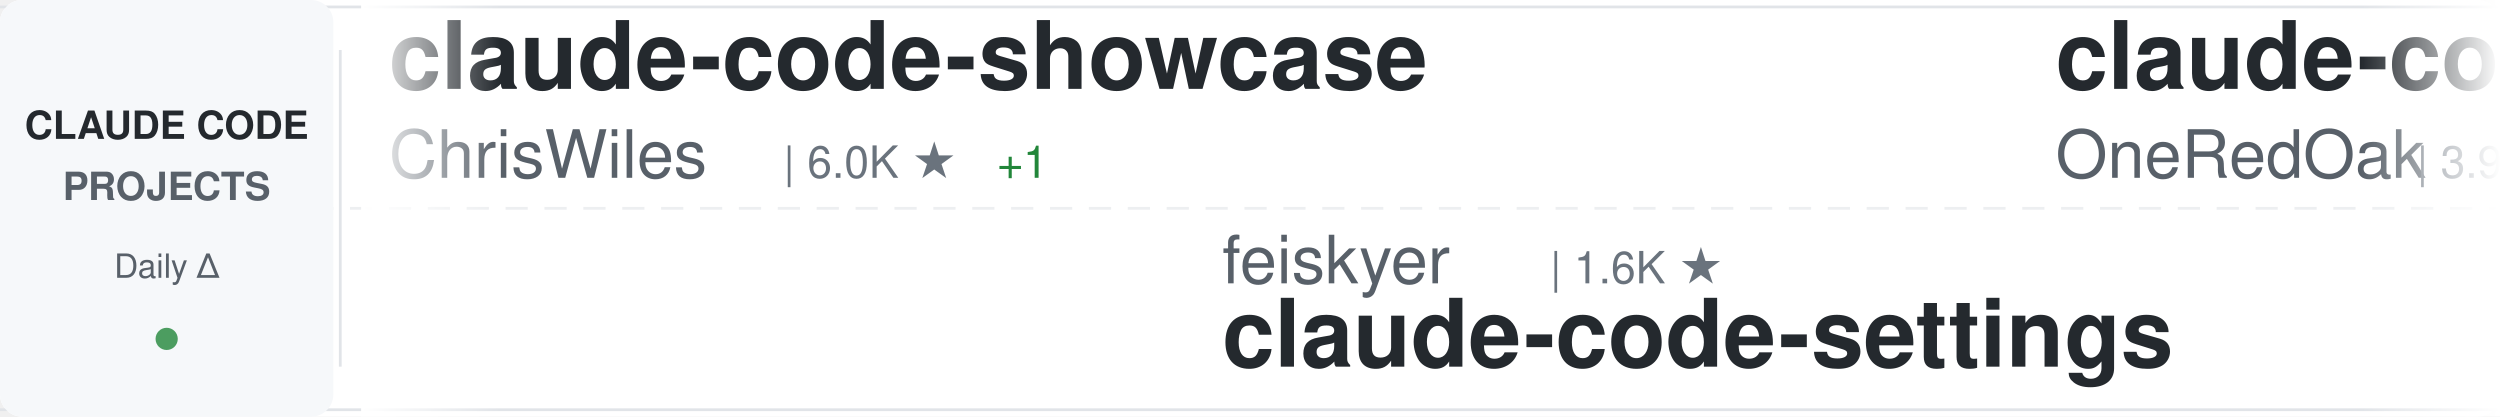
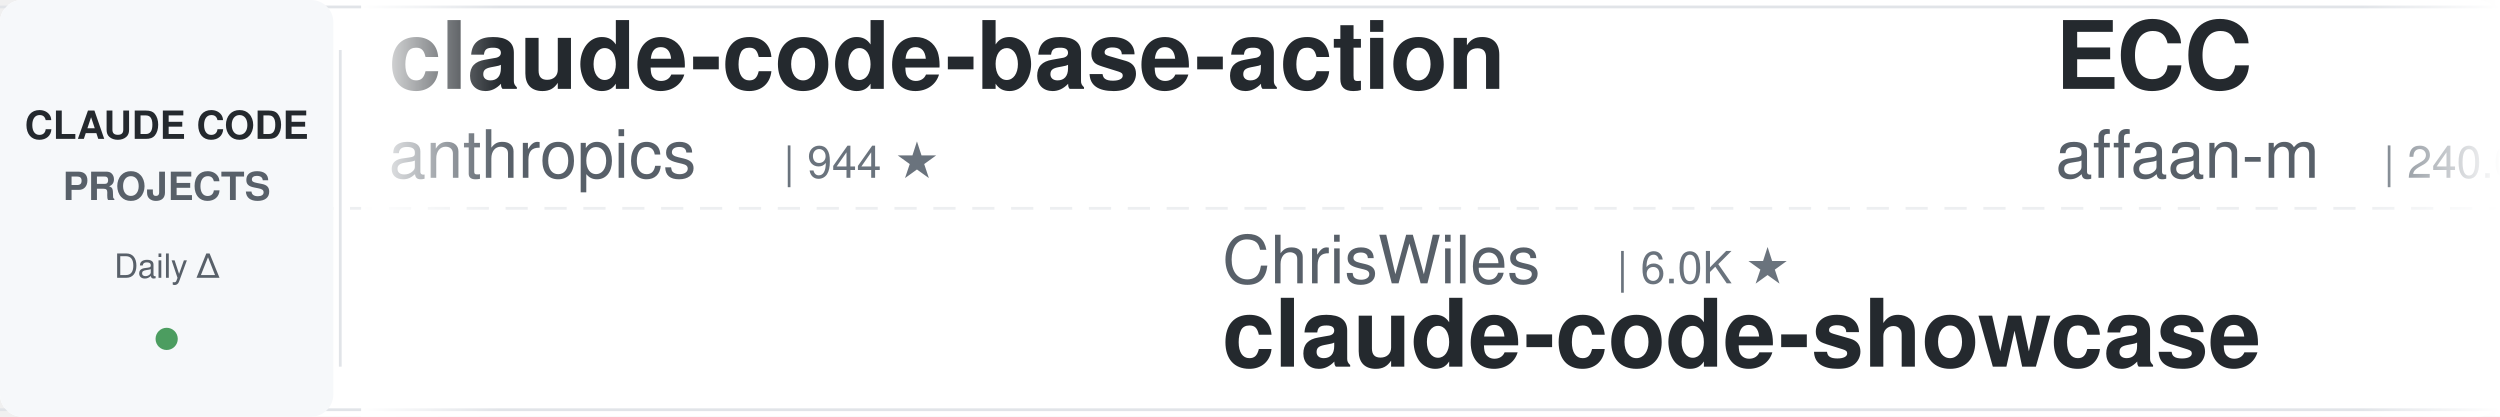
<svg xmlns="http://www.w3.org/2000/svg" width="900" height="150">
  <defs>
    <linearGradient id="awesomeLeftFade" x1="0%" y1="0%" x2="100%" y2="0%">
      <stop offset="0%" style="stop-color:#ffffff;stop-opacity:1" />
      <stop offset="100%" style="stop-color:#ffffff;stop-opacity:0" />
    </linearGradient>
    <linearGradient id="awesomeRightFade" x1="0%" y1="0%" x2="100%" y2="0%">
      <stop offset="0%" style="stop-color:#ffffff;stop-opacity:0" />
      <stop offset="100%" style="stop-color:#ffffff;stop-opacity:1" />
    </linearGradient>
  </defs>
  <rect width="900" height="150" fill="#ffffff" rx="8" />
  <rect x="0" y="2" width="900" height="1" fill="#e1e4e8" />
  <rect x="0" y="147" width="900" height="1" fill="#e1e4e8" />
  <line x1="0" y1="75" x2="900" y2="75" stroke="#e1e4e8" stroke-width="1" stroke-dasharray="8 6" opacity="0.6" />
  <rect x="0" y="0" width="120" height="150" fill="#f6f8fa" rx="8" />
  <text x="60" y="50" font-family="-apple-system, BlinkMacSystemFont, 'Segoe UI', Helvetica, Arial, sans-serif" font-size="14" font-weight="600" fill="#24292e" text-anchor="middle">CLAUDE CODE</text>
  <text x="60" y="72" font-family="-apple-system, BlinkMacSystemFont, 'Segoe UI', Helvetica, Arial, sans-serif" font-size="14" font-weight="600" fill="#586069" text-anchor="middle">PROJECTS</text>
  <text x="60" y="100" font-family="-apple-system, BlinkMacSystemFont, 'Segoe UI', Helvetica, Arial, sans-serif" font-size="12" font-weight="500" fill="#586069" text-anchor="middle">Daily Δ</text>
  <circle cx="60" cy="122" r="4" fill="#22863a" opacity="0.8" />
  <rect x="122" y="18" width="1" height="114" fill="#e1e4e8" />
  <clipPath id="awesomeTickerClip">
    <rect x="130" y="0" width="770" height="150" />
  </clipPath>
  <g clip-path="url(#awesomeTickerClip)">
    <g id="awesomeTickerItems">
      <animateTransform attributeName="transform" attributeType="XML" type="translate" from="0 0" to="-3000 0" dur="54s" repeatCount="indefinite" />
      <g transform="translate(0, 0)">
-         <text x="140" y="32" font-family="-apple-system, BlinkMacSystemFont, 'Segoe UI', Helvetica, Arial, sans-serif" font-size="34" font-weight="600" fill="#24292e">claude-code-showcase</text>
-         <text x="140" y="64" font-family="-apple-system, BlinkMacSystemFont, 'Segoe UI', Helvetica, Arial, sans-serif" font-size="24" font-weight="400" fill="#586069">ChrisWiles</text>
-         <text x="282" y="64" font-family="-apple-system, BlinkMacSystemFont, 'Segoe UI', Helvetica, Arial, sans-serif" font-size="16" font-weight="500" fill="#6a737d">| 6.0K ★</text>
-         <text x="359" y="64" font-family="-apple-system, BlinkMacSystemFont, 'Segoe UI', Helvetica, Arial, sans-serif" font-size="16" font-weight="500" fill="#22863a"> +1</text>
+         <text x="140" y="32" font-family="-apple-system, BlinkMacSystemFont, 'Segoe UI', Helvetica, Arial, sans-serif" font-size="34" font-weight="600" fill="#24292e">claude-code-base-action</text>
+         <text x="140" y="64" font-family="-apple-system, BlinkMacSystemFont, 'Segoe UI', Helvetica, Arial, sans-serif" font-size="24" font-weight="400" fill="#586069">anthropics</text>
+         <text x="282" y="64" font-family="-apple-system, BlinkMacSystemFont, 'Segoe UI', Helvetica, Arial, sans-serif" font-size="16" font-weight="500" fill="#6a737d">| 944 ★</text>
      </g>
      <g transform="translate(300, 0)">
-         <text x="140" y="102" font-family="-apple-system, BlinkMacSystemFont, 'Segoe UI', Helvetica, Arial, sans-serif" font-size="24" font-weight="400" fill="#586069">feiskyer</text>
-         <text x="258" y="102" font-family="-apple-system, BlinkMacSystemFont, 'Segoe UI', Helvetica, Arial, sans-serif" font-size="16" font-weight="500" fill="#6a737d">| 1.6K ★</text>
-         <text x="140" y="132" font-family="-apple-system, BlinkMacSystemFont, 'Segoe UI', Helvetica, Arial, sans-serif" font-size="34" font-weight="600" fill="#24292e">claude-code-settings</text>
+         <text x="140" y="102" font-family="-apple-system, BlinkMacSystemFont, 'Segoe UI', Helvetica, Arial, sans-serif" font-size="24" font-weight="400" fill="#586069">ChrisWiles</text>
+         <text x="282" y="102" font-family="-apple-system, BlinkMacSystemFont, 'Segoe UI', Helvetica, Arial, sans-serif" font-size="16" font-weight="500" fill="#6a737d">| 6.0K ★</text>
+         <text x="140" y="132" font-family="-apple-system, BlinkMacSystemFont, 'Segoe UI', Helvetica, Arial, sans-serif" font-size="34" font-weight="600" fill="#24292e">claude-code-showcase</text>
      </g>
      <g transform="translate(600, 0)">
-         <text x="140" y="32" font-family="-apple-system, BlinkMacSystemFont, 'Segoe UI', Helvetica, Arial, sans-serif" font-size="34" font-weight="600" fill="#24292e">claude-code-workflows</text>
-         <text x="140" y="64" font-family="-apple-system, BlinkMacSystemFont, 'Segoe UI', Helvetica, Arial, sans-serif" font-size="24" font-weight="400" fill="#586069">OneRedOak</text>
-         <text x="270" y="64" font-family="-apple-system, BlinkMacSystemFont, 'Segoe UI', Helvetica, Arial, sans-serif" font-size="16" font-weight="500" fill="#6a737d">| 3.9K ★</text>
+         <text x="140" y="32" font-family="-apple-system, BlinkMacSystemFont, 'Segoe UI', Helvetica, Arial, sans-serif" font-size="34" font-weight="600" fill="#24292e">ECC</text>
+         <text x="140" y="64" font-family="-apple-system, BlinkMacSystemFont, 'Segoe UI', Helvetica, Arial, sans-serif" font-size="24" font-weight="400" fill="#586069">affaan-m</text>
+         <text x="258" y="64" font-family="-apple-system, BlinkMacSystemFont, 'Segoe UI', Helvetica, Arial, sans-serif" font-size="16" font-weight="500" fill="#6a737d">| 240.0K ★</text>
+         <text x="353" y="64" font-family="-apple-system, BlinkMacSystemFont, 'Segoe UI', Helvetica, Arial, sans-serif" font-size="16" font-weight="500" fill="#22863a"> +19</text>
      </g>
      <g transform="translate(900, 0)">
-         <text x="140" y="102" font-family="-apple-system, BlinkMacSystemFont, 'Segoe UI', Helvetica, Arial, sans-serif" font-size="24" font-weight="400" fill="#586069">Maciek-roboblog</text>
-         <text x="342" y="102" font-family="-apple-system, BlinkMacSystemFont, 'Segoe UI', Helvetica, Arial, sans-serif" font-size="16" font-weight="500" fill="#6a737d">| 8.6K ★</text>
-         <text x="419" y="102" font-family="-apple-system, BlinkMacSystemFont, 'Segoe UI', Helvetica, Arial, sans-serif" font-size="16" font-weight="500" fill="#22863a"> +2</text>
-         <text x="140" y="132" font-family="-apple-system, BlinkMacSystemFont, 'Segoe UI', Helvetica, Arial, sans-serif" font-size="34" font-weight="600" fill="#24292e">Claude-Code-Usage-Monito...</text>
+         <text x="140" y="102" font-family="-apple-system, BlinkMacSystemFont, 'Segoe UI', Helvetica, Arial, sans-serif" font-size="24" font-weight="400" fill="#586069">asgeirtj</text>
+         <text x="258" y="102" font-family="-apple-system, BlinkMacSystemFont, 'Segoe UI', Helvetica, Arial, sans-serif" font-size="16" font-weight="500" fill="#6a737d">| 62.8K ★</text>
+         <text x="344" y="102" font-family="-apple-system, BlinkMacSystemFont, 'Segoe UI', Helvetica, Arial, sans-serif" font-size="16" font-weight="500" fill="#22863a"> +4</text>
+         <text x="140" y="132" font-family="-apple-system, BlinkMacSystemFont, 'Segoe UI', Helvetica, Arial, sans-serif" font-size="34" font-weight="600" fill="#24292e">system_prompts_leaks</text>
      </g>
      <g transform="translate(1200, 0)">
-         <text x="140" y="32" font-family="-apple-system, BlinkMacSystemFont, 'Segoe UI', Helvetica, Arial, sans-serif" font-size="34" font-weight="600" fill="#24292e">claude-code-my-workflow</text>
-         <text x="140" y="64" font-family="-apple-system, BlinkMacSystemFont, 'Segoe UI', Helvetica, Arial, sans-serif" font-size="24" font-weight="400" fill="#586069">pedrohcgs</text>
-         <text x="270" y="64" font-family="-apple-system, BlinkMacSystemFont, 'Segoe UI', Helvetica, Arial, sans-serif" font-size="16" font-weight="500" fill="#6a737d">| 1.5K ★</text>
+         <text x="140" y="32" font-family="-apple-system, BlinkMacSystemFont, 'Segoe UI', Helvetica, Arial, sans-serif" font-size="34" font-weight="600" fill="#24292e">claude-code-local</text>
+         <text x="140" y="64" font-family="-apple-system, BlinkMacSystemFont, 'Segoe UI', Helvetica, Arial, sans-serif" font-size="24" font-weight="400" fill="#586069">nicedreamzapp</text>
+         <text x="318" y="64" font-family="-apple-system, BlinkMacSystemFont, 'Segoe UI', Helvetica, Arial, sans-serif" font-size="16" font-weight="500" fill="#6a737d">| 3.2K ★</text>
      </g>
      <g transform="translate(1500, 0)">
-         <text x="140" y="102" font-family="-apple-system, BlinkMacSystemFont, 'Segoe UI', Helvetica, Arial, sans-serif" font-size="24" font-weight="400" fill="#586069">Njengah</text>
-         <text x="246" y="102" font-family="-apple-system, BlinkMacSystemFont, 'Segoe UI', Helvetica, Arial, sans-serif" font-size="16" font-weight="500" fill="#6a737d">| 1.9K ★</text>
-         <text x="140" y="132" font-family="-apple-system, BlinkMacSystemFont, 'Segoe UI', Helvetica, Arial, sans-serif" font-size="34" font-weight="600" fill="#24292e">claude-code-cheat-sheet</text>
+         <text x="140" y="102" font-family="-apple-system, BlinkMacSystemFont, 'Segoe UI', Helvetica, Arial, sans-serif" font-size="24" font-weight="400" fill="#586069">AprilNEA</text>
+         <text x="258" y="102" font-family="-apple-system, BlinkMacSystemFont, 'Segoe UI', Helvetica, Arial, sans-serif" font-size="16" font-weight="500" fill="#6a737d">| 391 ★</text>
+         <text x="140" y="132" font-family="-apple-system, BlinkMacSystemFont, 'Segoe UI', Helvetica, Arial, sans-serif" font-size="34" font-weight="600" fill="#24292e">claude-code-source</text>
      </g>
      <g transform="translate(1800, 0)">
-         <text x="140" y="32" font-family="-apple-system, BlinkMacSystemFont, 'Segoe UI', Helvetica, Arial, sans-serif" font-size="34" font-weight="600" fill="#24292e">claude-code-book</text>
-         <text x="140" y="64" font-family="-apple-system, BlinkMacSystemFont, 'Segoe UI', Helvetica, Arial, sans-serif" font-size="24" font-weight="400" fill="#586069">lintsinghua</text>
-         <text x="294" y="64" font-family="-apple-system, BlinkMacSystemFont, 'Segoe UI', Helvetica, Arial, sans-serif" font-size="16" font-weight="500" fill="#6a737d">| 4.1K ★</text>
-         <text x="371" y="64" font-family="-apple-system, BlinkMacSystemFont, 'Segoe UI', Helvetica, Arial, sans-serif" font-size="16" font-weight="500" fill="#22863a"> +1</text>
+         <text x="140" y="32" font-family="-apple-system, BlinkMacSystemFont, 'Segoe UI', Helvetica, Arial, sans-serif" font-size="34" font-weight="600" fill="#24292e">claude-code-harness</text>
+         <text x="140" y="64" font-family="-apple-system, BlinkMacSystemFont, 'Segoe UI', Helvetica, Arial, sans-serif" font-size="24" font-weight="400" fill="#586069">Chachamaru127</text>
+         <text x="318" y="64" font-family="-apple-system, BlinkMacSystemFont, 'Segoe UI', Helvetica, Arial, sans-serif" font-size="16" font-weight="500" fill="#6a737d">| 3.1K ★</text>
      </g>
      <g transform="translate(2100, 0)">
-         <text x="140" y="102" font-family="-apple-system, BlinkMacSystemFont, 'Segoe UI', Helvetica, Arial, sans-serif" font-size="24" font-weight="400" fill="#586069">musistudio</text>
-         <text x="282" y="102" font-family="-apple-system, BlinkMacSystemFont, 'Segoe UI', Helvetica, Arial, sans-serif" font-size="16" font-weight="500" fill="#6a737d">| 36.6K ★</text>
-         <text x="368" y="102" font-family="-apple-system, BlinkMacSystemFont, 'Segoe UI', Helvetica, Arial, sans-serif" font-size="16" font-weight="500" fill="#22863a"> +2</text>
-         <text x="140" y="132" font-family="-apple-system, BlinkMacSystemFont, 'Segoe UI', Helvetica, Arial, sans-serif" font-size="34" font-weight="600" fill="#24292e">claude-code-router</text>
+         <text x="140" y="102" font-family="-apple-system, BlinkMacSystemFont, 'Segoe UI', Helvetica, Arial, sans-serif" font-size="24" font-weight="400" fill="#586069">andrew-kramer-inno</text>
+         <text x="378" y="102" font-family="-apple-system, BlinkMacSystemFont, 'Segoe UI', Helvetica, Arial, sans-serif" font-size="16" font-weight="500" fill="#6a737d">| 593 ★</text>
+         <text x="140" y="132" font-family="-apple-system, BlinkMacSystemFont, 'Segoe UI', Helvetica, Arial, sans-serif" font-size="34" font-weight="600" fill="#24292e">claude-code-source-build</text>
      </g>
      <g transform="translate(2400, 0)">
-         <text x="140" y="32" font-family="-apple-system, BlinkMacSystemFont, 'Segoe UI', Helvetica, Arial, sans-serif" font-size="34" font-weight="600" fill="#24292e">system_prompts_leaks</text>
-         <text x="140" y="64" font-family="-apple-system, BlinkMacSystemFont, 'Segoe UI', Helvetica, Arial, sans-serif" font-size="24" font-weight="400" fill="#586069">asgeirtj</text>
-         <text x="258" y="64" font-family="-apple-system, BlinkMacSystemFont, 'Segoe UI', Helvetica, Arial, sans-serif" font-size="16" font-weight="500" fill="#6a737d">| 62.8K ★</text>
-         <text x="344" y="64" font-family="-apple-system, BlinkMacSystemFont, 'Segoe UI', Helvetica, Arial, sans-serif" font-size="16" font-weight="500" fill="#22863a"> +11</text>
+         <text x="140" y="32" font-family="-apple-system, BlinkMacSystemFont, 'Segoe UI', Helvetica, Arial, sans-serif" font-size="34" font-weight="600" fill="#24292e">Claude-code</text>
+         <text x="140" y="64" font-family="-apple-system, BlinkMacSystemFont, 'Segoe UI', Helvetica, Arial, sans-serif" font-size="24" font-weight="400" fill="#586069">fazxes</text>
+         <text x="234" y="64" font-family="-apple-system, BlinkMacSystemFont, 'Segoe UI', Helvetica, Arial, sans-serif" font-size="16" font-weight="500" fill="#6a737d">| 231 ★</text>
      </g>
      <g transform="translate(2700, 0)">
-         <text x="140" y="102" font-family="-apple-system, BlinkMacSystemFont, 'Segoe UI', Helvetica, Arial, sans-serif" font-size="24" font-weight="400" fill="#586069">fazxes</text>
-         <text x="234" y="102" font-family="-apple-system, BlinkMacSystemFont, 'Segoe UI', Helvetica, Arial, sans-serif" font-size="16" font-weight="500" fill="#6a737d">| 231 ★</text>
-         <text x="140" y="132" font-family="-apple-system, BlinkMacSystemFont, 'Segoe UI', Helvetica, Arial, sans-serif" font-size="34" font-weight="600" fill="#24292e">Claude-code</text>
+         <text x="140" y="102" font-family="-apple-system, BlinkMacSystemFont, 'Segoe UI', Helvetica, Arial, sans-serif" font-size="24" font-weight="400" fill="#586069">hangsman</text>
+         <text x="258" y="102" font-family="-apple-system, BlinkMacSystemFont, 'Segoe UI', Helvetica, Arial, sans-serif" font-size="16" font-weight="500" fill="#6a737d">| 793 ★</text>
+         <text x="140" y="132" font-family="-apple-system, BlinkMacSystemFont, 'Segoe UI', Helvetica, Arial, sans-serif" font-size="34" font-weight="600" fill="#24292e">claude-code-source</text>
      </g>
      <g transform="translate(3000, 0)">
-         <text x="140" y="32" font-family="-apple-system, BlinkMacSystemFont, 'Segoe UI', Helvetica, Arial, sans-serif" font-size="34" font-weight="600" fill="#24292e">claude-code-showcase</text>
-         <text x="140" y="64" font-family="-apple-system, BlinkMacSystemFont, 'Segoe UI', Helvetica, Arial, sans-serif" font-size="24" font-weight="400" fill="#586069">ChrisWiles</text>
-         <text x="282" y="64" font-family="-apple-system, BlinkMacSystemFont, 'Segoe UI', Helvetica, Arial, sans-serif" font-size="16" font-weight="500" fill="#6a737d">| 6.0K ★</text>
-         <text x="359" y="64" font-family="-apple-system, BlinkMacSystemFont, 'Segoe UI', Helvetica, Arial, sans-serif" font-size="16" font-weight="500" fill="#22863a"> +1</text>
+         <text x="140" y="32" font-family="-apple-system, BlinkMacSystemFont, 'Segoe UI', Helvetica, Arial, sans-serif" font-size="34" font-weight="600" fill="#24292e">claude-code-base-action</text>
+         <text x="140" y="64" font-family="-apple-system, BlinkMacSystemFont, 'Segoe UI', Helvetica, Arial, sans-serif" font-size="24" font-weight="400" fill="#586069">anthropics</text>
+         <text x="282" y="64" font-family="-apple-system, BlinkMacSystemFont, 'Segoe UI', Helvetica, Arial, sans-serif" font-size="16" font-weight="500" fill="#6a737d">| 944 ★</text>
      </g>
      <g transform="translate(3300, 0)">
-         <text x="140" y="102" font-family="-apple-system, BlinkMacSystemFont, 'Segoe UI', Helvetica, Arial, sans-serif" font-size="24" font-weight="400" fill="#586069">feiskyer</text>
-         <text x="258" y="102" font-family="-apple-system, BlinkMacSystemFont, 'Segoe UI', Helvetica, Arial, sans-serif" font-size="16" font-weight="500" fill="#6a737d">| 1.6K ★</text>
-         <text x="140" y="132" font-family="-apple-system, BlinkMacSystemFont, 'Segoe UI', Helvetica, Arial, sans-serif" font-size="34" font-weight="600" fill="#24292e">claude-code-settings</text>
+         <text x="140" y="102" font-family="-apple-system, BlinkMacSystemFont, 'Segoe UI', Helvetica, Arial, sans-serif" font-size="24" font-weight="400" fill="#586069">ChrisWiles</text>
+         <text x="282" y="102" font-family="-apple-system, BlinkMacSystemFont, 'Segoe UI', Helvetica, Arial, sans-serif" font-size="16" font-weight="500" fill="#6a737d">| 6.0K ★</text>
+         <text x="140" y="132" font-family="-apple-system, BlinkMacSystemFont, 'Segoe UI', Helvetica, Arial, sans-serif" font-size="34" font-weight="600" fill="#24292e">claude-code-showcase</text>
      </g>
      <g transform="translate(3600, 0)">
-         <text x="140" y="32" font-family="-apple-system, BlinkMacSystemFont, 'Segoe UI', Helvetica, Arial, sans-serif" font-size="34" font-weight="600" fill="#24292e">claude-code-workflows</text>
-         <text x="140" y="64" font-family="-apple-system, BlinkMacSystemFont, 'Segoe UI', Helvetica, Arial, sans-serif" font-size="24" font-weight="400" fill="#586069">OneRedOak</text>
-         <text x="270" y="64" font-family="-apple-system, BlinkMacSystemFont, 'Segoe UI', Helvetica, Arial, sans-serif" font-size="16" font-weight="500" fill="#6a737d">| 3.9K ★</text>
+         <text x="140" y="32" font-family="-apple-system, BlinkMacSystemFont, 'Segoe UI', Helvetica, Arial, sans-serif" font-size="34" font-weight="600" fill="#24292e">ECC</text>
+         <text x="140" y="64" font-family="-apple-system, BlinkMacSystemFont, 'Segoe UI', Helvetica, Arial, sans-serif" font-size="24" font-weight="400" fill="#586069">affaan-m</text>
+         <text x="258" y="64" font-family="-apple-system, BlinkMacSystemFont, 'Segoe UI', Helvetica, Arial, sans-serif" font-size="16" font-weight="500" fill="#6a737d">| 240.0K ★</text>
+         <text x="353" y="64" font-family="-apple-system, BlinkMacSystemFont, 'Segoe UI', Helvetica, Arial, sans-serif" font-size="16" font-weight="500" fill="#22863a"> +19</text>
      </g>
      <g transform="translate(3900, 0)">
-         <text x="140" y="102" font-family="-apple-system, BlinkMacSystemFont, 'Segoe UI', Helvetica, Arial, sans-serif" font-size="24" font-weight="400" fill="#586069">Maciek-roboblog</text>
-         <text x="342" y="102" font-family="-apple-system, BlinkMacSystemFont, 'Segoe UI', Helvetica, Arial, sans-serif" font-size="16" font-weight="500" fill="#6a737d">| 8.6K ★</text>
-         <text x="419" y="102" font-family="-apple-system, BlinkMacSystemFont, 'Segoe UI', Helvetica, Arial, sans-serif" font-size="16" font-weight="500" fill="#22863a"> +2</text>
-         <text x="140" y="132" font-family="-apple-system, BlinkMacSystemFont, 'Segoe UI', Helvetica, Arial, sans-serif" font-size="34" font-weight="600" fill="#24292e">Claude-Code-Usage-Monito...</text>
+         <text x="140" y="102" font-family="-apple-system, BlinkMacSystemFont, 'Segoe UI', Helvetica, Arial, sans-serif" font-size="24" font-weight="400" fill="#586069">asgeirtj</text>
+         <text x="258" y="102" font-family="-apple-system, BlinkMacSystemFont, 'Segoe UI', Helvetica, Arial, sans-serif" font-size="16" font-weight="500" fill="#6a737d">| 62.8K ★</text>
+         <text x="344" y="102" font-family="-apple-system, BlinkMacSystemFont, 'Segoe UI', Helvetica, Arial, sans-serif" font-size="16" font-weight="500" fill="#22863a"> +4</text>
+         <text x="140" y="132" font-family="-apple-system, BlinkMacSystemFont, 'Segoe UI', Helvetica, Arial, sans-serif" font-size="34" font-weight="600" fill="#24292e">system_prompts_leaks</text>
      </g>
    </g>
  </g>
  <rect x="130" y="0" width="50" height="150" fill="url(#awesomeLeftFade)" />
  <rect x="850" y="0" width="50" height="150" fill="url(#awesomeRightFade)" />
</svg>
